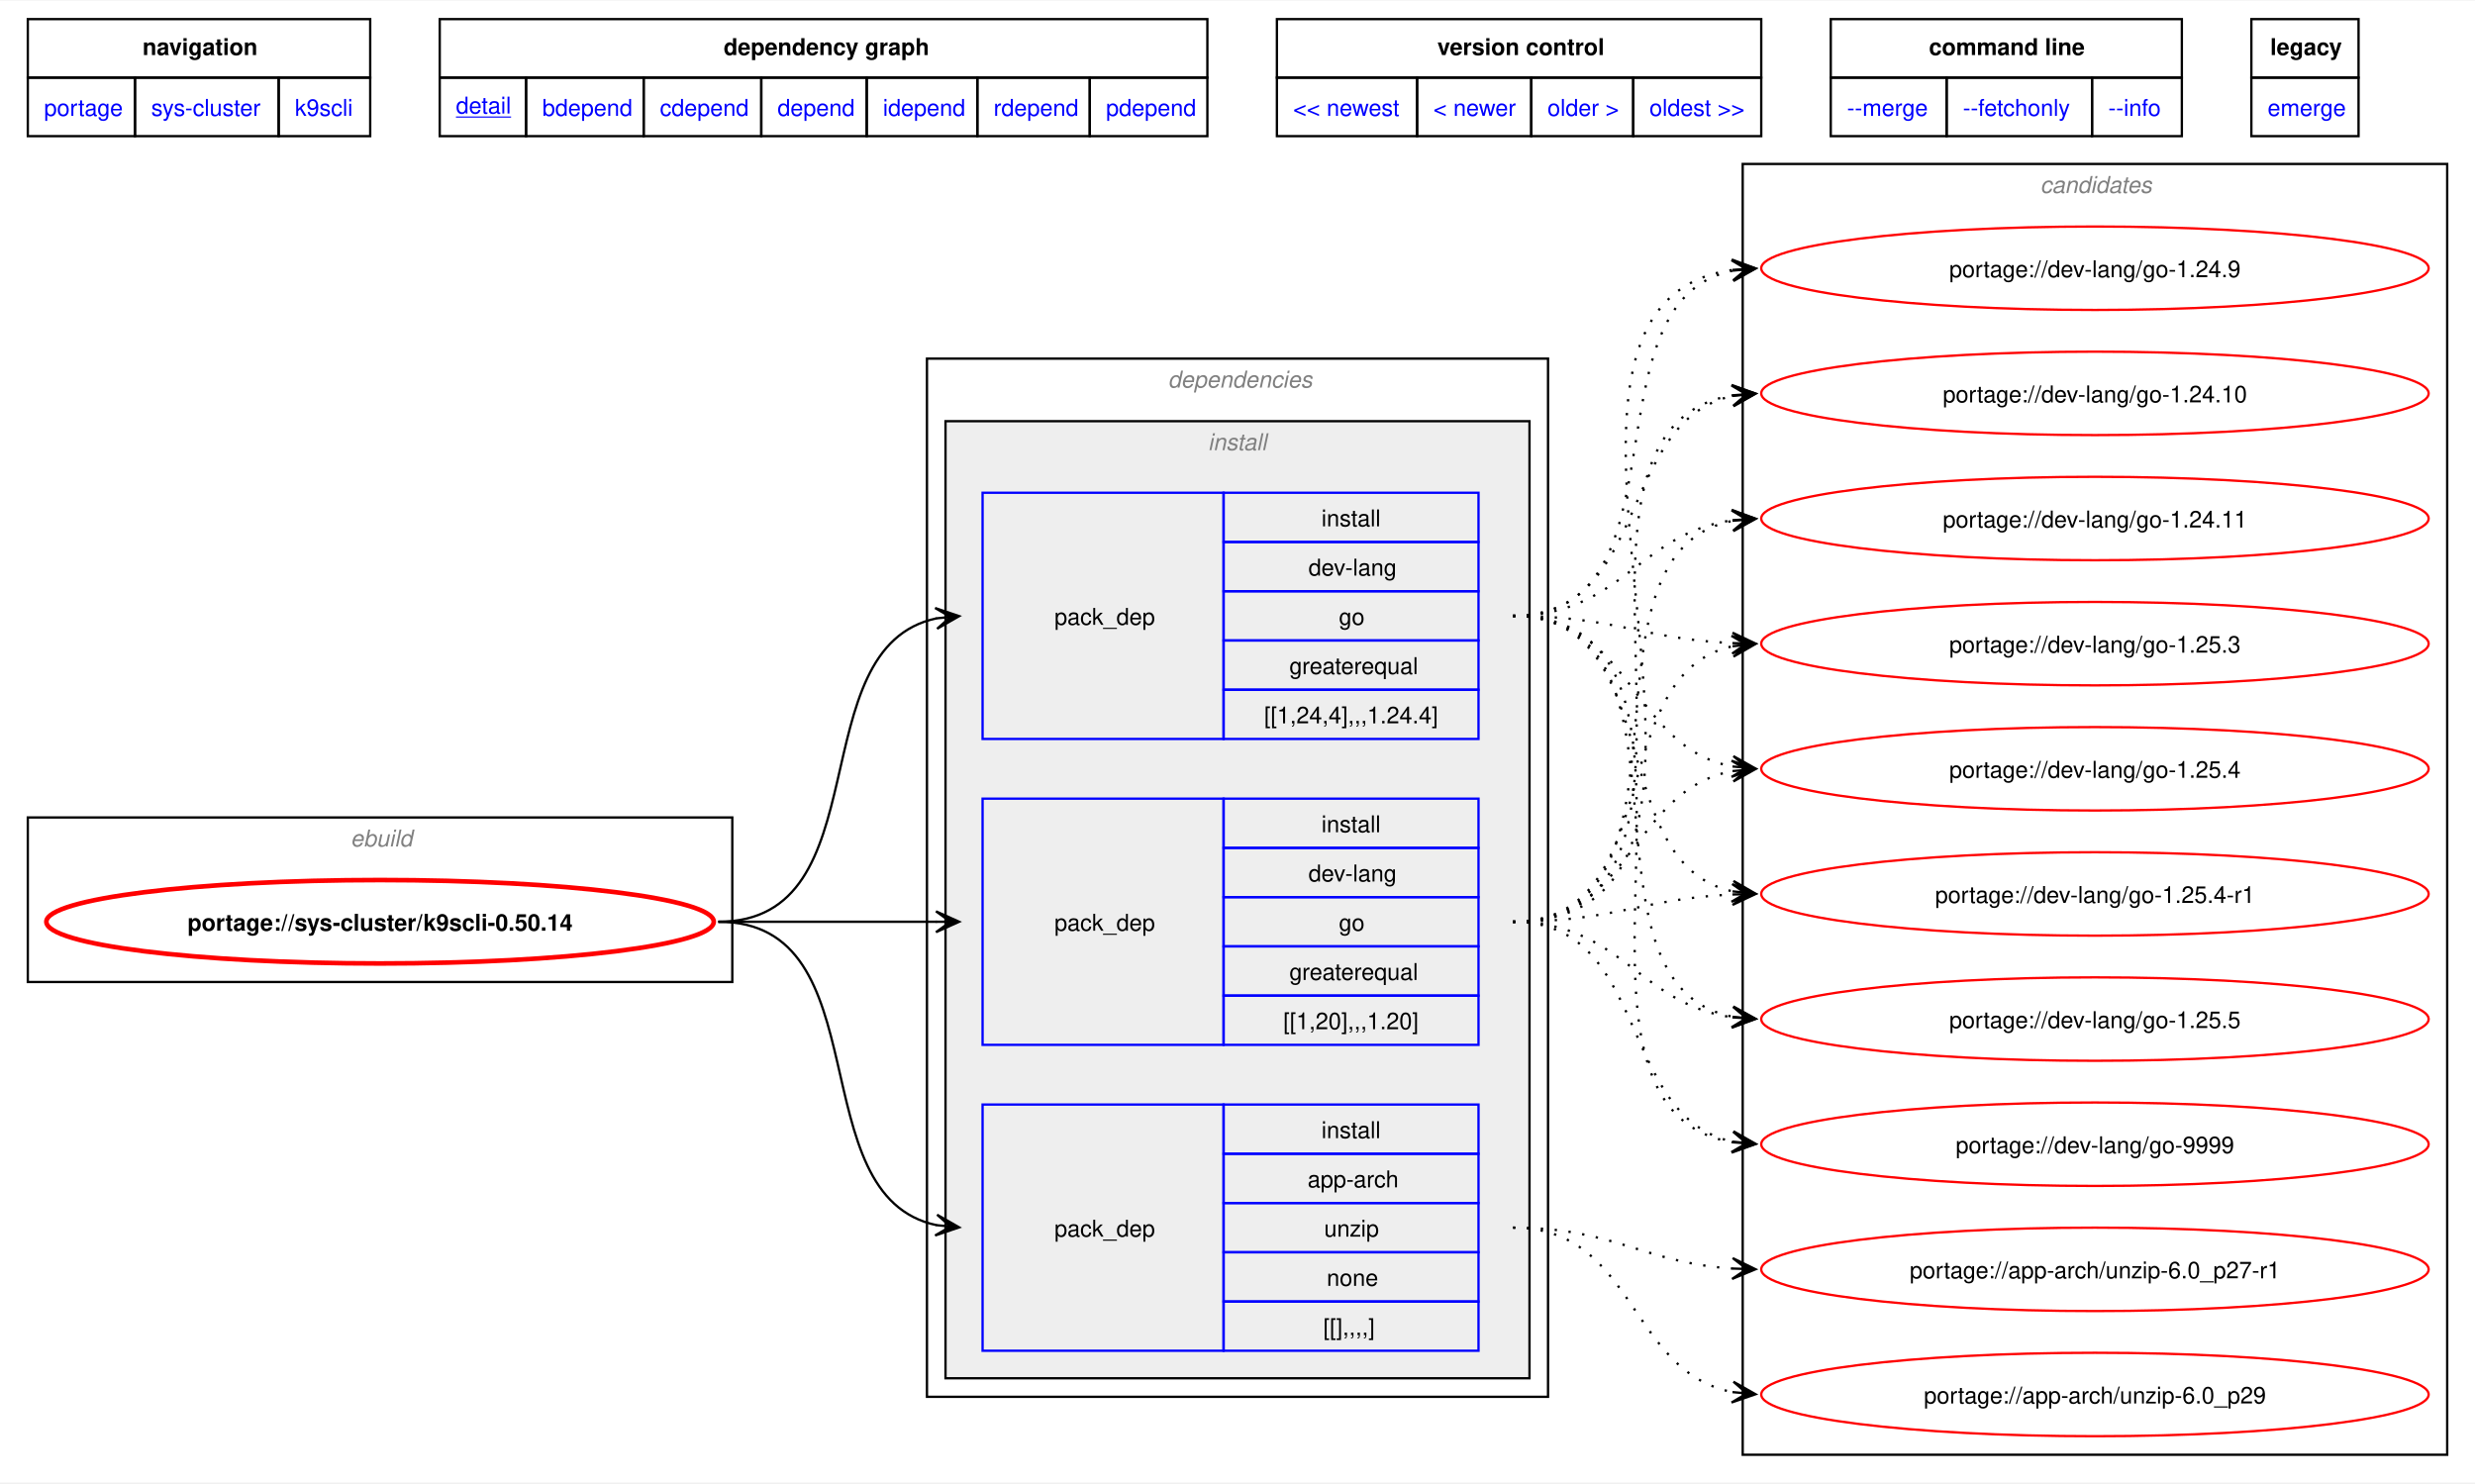
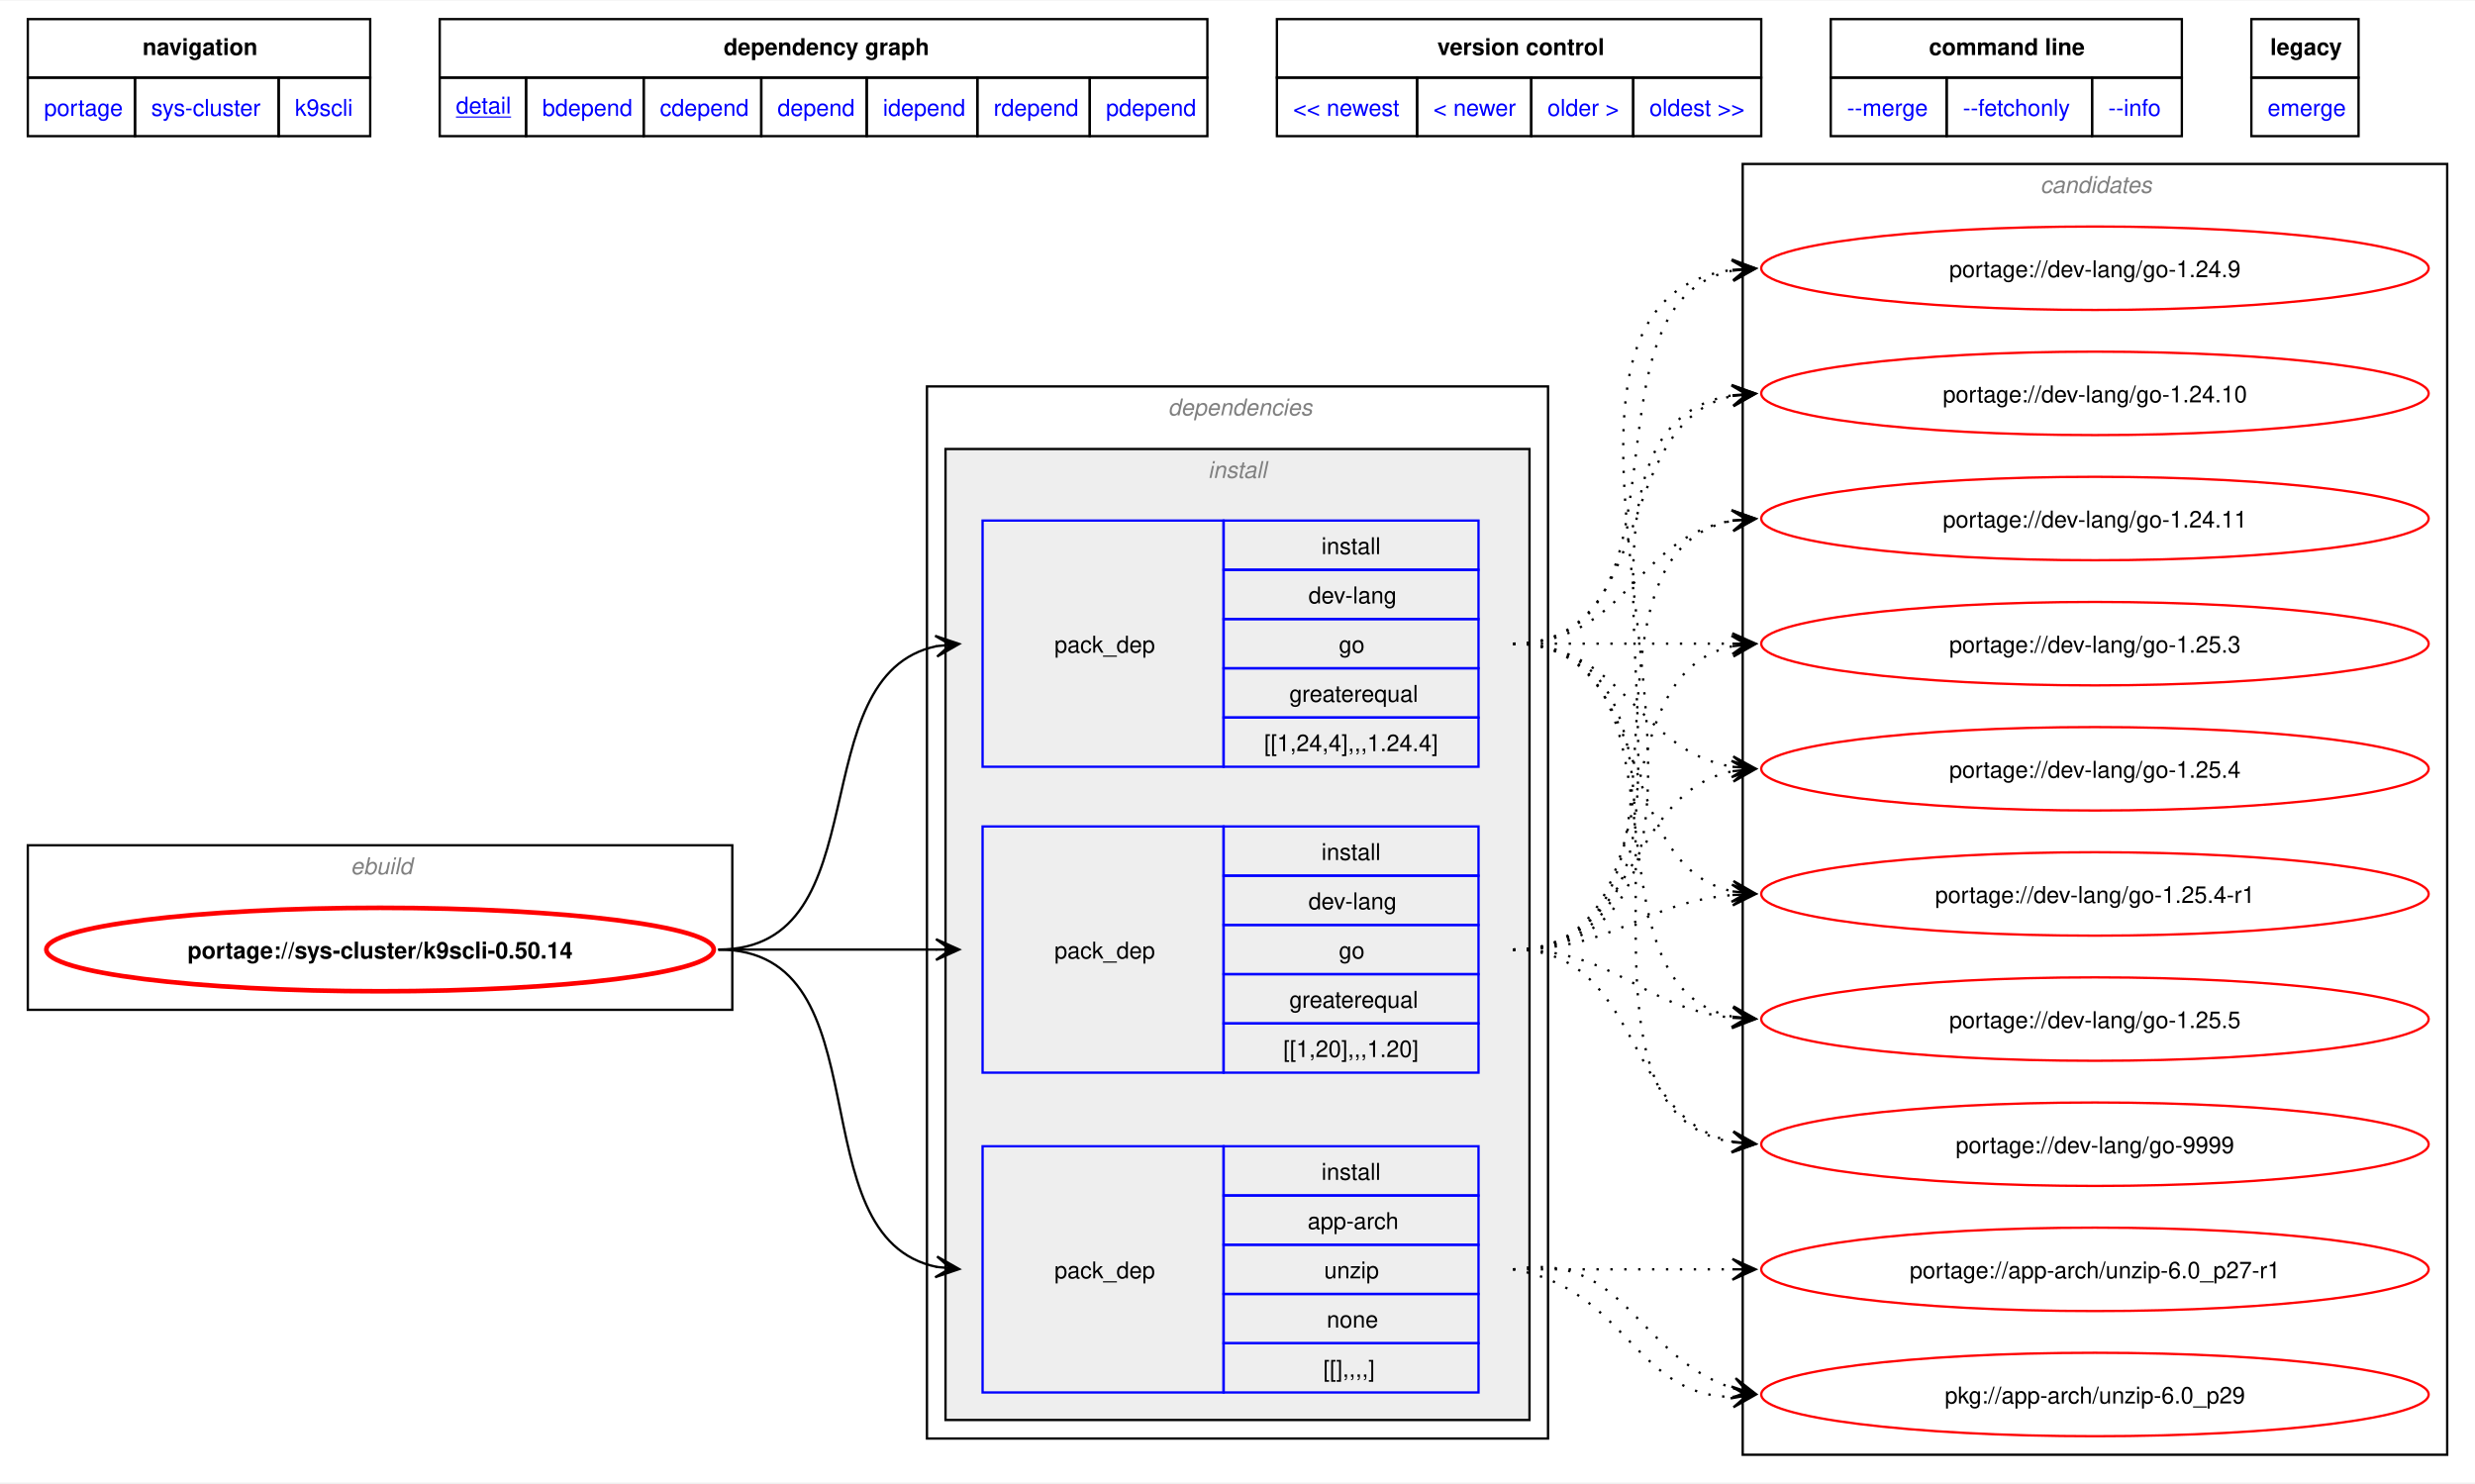
<svg xmlns="http://www.w3.org/2000/svg" xmlns:xlink="http://www.w3.org/1999/xlink" width="1068pt" height="640pt" viewBox="0.00 0.00 1068.00 639.50">
  <g id="graph0" class="graph" transform="scale(1 1) rotate(0) translate(4 635.5)">
    <polygon fill="white" stroke="none" points="-4,4 -4,-635.5 1064,-635.5 1064,4 -4,4" />
    <polygon fill="none" stroke="black" points="8,-602.25 8,-627.5 155.75,-627.5 155.75,-602.25 8,-602.25" />
    <text text-anchor="start" x="57.5" y="-612" font-family="Helvetica,sans-Serif" font-weight="bold" font-size="10.00">navigation</text>
    <polygon fill="none" stroke="black" points="185.75,-602.25 185.75,-627.5 517,-627.5 517,-602.25 185.75,-602.25" />
    <text text-anchor="start" x="308.25" y="-612" font-family="Helvetica,sans-Serif" font-weight="bold" font-size="10.00">dependency graph</text>
    <polygon fill="none" stroke="black" points="547,-602.25 547,-627.5 756,-627.5 756,-602.25 547,-602.25" />
    <text text-anchor="start" x="616.25" y="-612" font-family="Helvetica,sans-Serif" font-weight="bold" font-size="10.00">version control</text>
    <polygon fill="none" stroke="black" points="786,-602.25 786,-627.5 937.5,-627.5 937.5,-602.25 786,-602.25" />
    <text text-anchor="start" x="828.38" y="-612" font-family="Helvetica,sans-Serif" font-weight="bold" font-size="10.00">command line</text>
    <polygon fill="none" stroke="black" points="967.5,-602.25 967.5,-627.5 1013.75,-627.5 1013.75,-602.25 967.5,-602.25" />
    <text text-anchor="start" x="975.62" y="-612" font-family="Helvetica,sans-Serif" font-weight="bold" font-size="10.00">legacy</text>
    <g id="a_graph0_0">
      <a xlink:href="../index.html" xlink:title="repository">
        <polygon fill="none" stroke="black" points="8,-577 8,-602.25 54.25,-602.25 54.25,-577 8,-577" />
        <text text-anchor="start" x="15" y="-585.75" font-family="Helvetica,sans-Serif" font-size="10.00" fill="blue">portage</text>
      </a>
    </g>
    <g id="a_graph0_1">
      <a xlink:href="./index.html" xlink:title="repository">
        <polygon fill="none" stroke="black" points="54.25,-577 54.25,-602.25 116.25,-602.25 116.25,-577 54.25,-577" />
        <text text-anchor="start" x="61.25" y="-585.75" font-family="Helvetica,sans-Serif" font-size="10.00" fill="blue">sys-cluster</text>
      </a>
    </g>
    <g id="a_graph0_2">
      <a xlink:href="./k9scli.html" xlink:title="repository">
        <polygon fill="none" stroke="black" points="116.25,-577 116.25,-602.25 155.75,-602.25 155.75,-577 116.25,-577" />
        <text text-anchor="start" x="123.25" y="-585.75" font-family="Helvetica,sans-Serif" font-size="10.00" fill="blue">k9scli</text>
      </a>
    </g>
    <g id="a_graph0_3">
      <a xlink:href="../sys-cluster/k9scli-0.50.14.svg" xlink:title="portage://sys-cluster/k9scli-0.50.14">
        <polygon fill="none" stroke="black" points="185.75,-577 185.75,-602.25 223,-602.25 223,-577 185.75,-577" />
        <text text-anchor="start" x="192.75" y="-586.75" font-family="Helvetica,sans-Serif" text-decoration="underline" font-size="10.00" fill="blue">detail</text>
      </a>
    </g>
    <g id="a_graph0_4">
      <a xlink:href="../sys-cluster/k9scli-0.50.14-bdepend.svg" xlink:title="portage://sys-cluster/k9scli-0.50.14">
        <polygon fill="none" stroke="black" points="223,-577 223,-602.25 273.75,-602.25 273.75,-577 223,-577" />
        <text text-anchor="start" x="230" y="-585.75" font-family="Helvetica,sans-Serif" font-size="10.00" fill="blue">bdepend</text>
      </a>
    </g>
    <g id="a_graph0_5">
      <a xlink:href="../sys-cluster/k9scli-0.50.14-cdepend.svg" xlink:title="portage://sys-cluster/k9scli-0.50.14">
        <polygon fill="none" stroke="black" points="273.75,-577 273.75,-602.25 324.5,-602.25 324.5,-577 273.75,-577" />
        <text text-anchor="start" x="280.75" y="-585.75" font-family="Helvetica,sans-Serif" font-size="10.00" fill="blue">cdepend</text>
      </a>
    </g>
    <g id="a_graph0_6">
      <a xlink:href="../sys-cluster/k9scli-0.50.14-depend.svg" xlink:title="portage://sys-cluster/k9scli-0.50.14">
        <polygon fill="none" stroke="black" points="324.5,-577 324.5,-602.25 370,-602.25 370,-577 324.5,-577" />
        <text text-anchor="start" x="331.5" y="-585.75" font-family="Helvetica,sans-Serif" font-size="10.00" fill="blue">depend</text>
      </a>
    </g>
    <g id="a_graph0_7">
      <a xlink:href="../sys-cluster/k9scli-0.50.14-idepend.svg" xlink:title="portage://sys-cluster/k9scli-0.50.14">
        <polygon fill="none" stroke="black" points="370,-577 370,-602.25 417.75,-602.25 417.75,-577 370,-577" />
        <text text-anchor="start" x="377" y="-585.75" font-family="Helvetica,sans-Serif" font-size="10.00" fill="blue">idepend</text>
      </a>
    </g>
    <g id="a_graph0_8">
      <a xlink:href="../sys-cluster/k9scli-0.50.14-rdepend.svg" xlink:title="portage://sys-cluster/k9scli-0.50.14">
        <polygon fill="none" stroke="black" points="417.75,-577 417.75,-602.25 466.25,-602.25 466.25,-577 417.75,-577" />
        <text text-anchor="start" x="424.75" y="-585.75" font-family="Helvetica,sans-Serif" font-size="10.00" fill="blue">rdepend</text>
      </a>
    </g>
    <g id="a_graph0_9">
      <a xlink:href="../sys-cluster/k9scli-0.50.14-pdepend.svg" xlink:title="portage://sys-cluster/k9scli-0.50.14">
        <polygon fill="none" stroke="black" points="466.25,-577 466.25,-602.25 517,-602.25 517,-577 466.25,-577" />
        <text text-anchor="start" x="473.25" y="-585.75" font-family="Helvetica,sans-Serif" font-size="10.00" fill="blue">pdepend</text>
      </a>
    </g>
    <g id="a_graph0_10">
      <a xlink:href="../sys-cluster/k9scli-0.50.16.svg" xlink:title="portage://sys-cluster/k9scli-0.50.16">
        <polygon fill="none" stroke="black" points="547,-577 547,-602.25 607.5,-602.25 607.5,-577 547,-577" />
        <text text-anchor="start" x="554" y="-585.75" font-family="Helvetica,sans-Serif" font-size="10.00" fill="blue">&lt;&lt; newest</text>
      </a>
    </g>
    <g id="a_graph0_11">
      <a xlink:href="../sys-cluster/k9scli-0.50.16.svg" xlink:title="portage://sys-cluster/k9scli-0.50.16">
        <polygon fill="none" stroke="black" points="607.5,-577 607.5,-602.25 656.75,-602.25 656.75,-577 607.5,-577" />
        <text text-anchor="start" x="614.5" y="-585.75" font-family="Helvetica,sans-Serif" font-size="10.00" fill="blue">&lt; newer</text>
      </a>
    </g>
    <g id="a_graph0_12">
      <a xlink:href="../sys-cluster/k9scli-0.50.12.svg" xlink:title="portage://sys-cluster/k9scli-0.50.12">
        <polygon fill="none" stroke="black" points="656.75,-577 656.75,-602.25 700.75,-602.25 700.75,-577 656.75,-577" />
        <text text-anchor="start" x="663.75" y="-585.75" font-family="Helvetica,sans-Serif" font-size="10.00" fill="blue">older &gt;</text>
      </a>
    </g>
    <g id="a_graph0_13">
      <a xlink:href="../sys-cluster/k9scli-0.40.10.svg" xlink:title="portage://sys-cluster/k9scli-0.40.10">
        <polygon fill="none" stroke="black" points="700.75,-577 700.75,-602.25 756,-602.25 756,-577 700.75,-577" />
        <text text-anchor="start" x="707.75" y="-585.75" font-family="Helvetica,sans-Serif" font-size="10.00" fill="blue">oldest &gt;&gt;</text>
      </a>
    </g>
    <g id="a_graph0_14">
      <a xlink:href="../sys-cluster/k9scli-0.50.14-merge.svg" xlink:title="portage://sys-cluster/k9scli-0.50.14">
        <polygon fill="none" stroke="black" points="786,-577 786,-602.25 836,-602.25 836,-577 786,-577" />
        <text text-anchor="start" x="793" y="-585.75" font-family="Helvetica,sans-Serif" font-size="10.00" fill="blue">--merge </text>
      </a>
    </g>
    <g id="a_graph0_15">
      <a xlink:href="../sys-cluster/k9scli-0.50.14-fetchonly.svg" xlink:title="portage://sys-cluster/k9scli-0.50.14">
        <polygon fill="none" stroke="black" points="836,-577 836,-602.25 898.75,-602.25 898.75,-577 836,-577" />
        <text text-anchor="start" x="843" y="-585.75" font-family="Helvetica,sans-Serif" font-size="10.00" fill="blue">--fetchonly </text>
      </a>
    </g>
    <g id="a_graph0_16">
      <a xlink:href="../sys-cluster/k9scli-0.50.14-info.svg" xlink:title="portage://sys-cluster/k9scli-0.50.14">
        <polygon fill="none" stroke="black" points="898.75,-577 898.75,-602.25 937.5,-602.25 937.5,-577 898.75,-577" />
        <text text-anchor="start" x="905.75" y="-585.75" font-family="Helvetica,sans-Serif" font-size="10.00" fill="blue">--info </text>
      </a>
    </g>
    <g id="a_graph0_17">
      <a xlink:href="../sys-cluster/k9scli-0.50.14-emerge.svg" xlink:title="portage://sys-cluster/k9scli-0.50.14">
        <polygon fill="none" stroke="black" points="967.5,-577 967.5,-602.25 1013.75,-602.25 1013.75,-577 967.5,-577" />
        <text text-anchor="start" x="974.5" y="-585.75" font-family="Helvetica,sans-Serif" font-size="10.00" fill="blue">emerge</text>
      </a>
    </g>
    <g id="clust1" class="cluster">
-       <polygon fill="none" stroke="black" points="8,-212 8,-283 312,-283 312,-212 8,-212" />
-       <text text-anchor="start" x="147.25" y="-270.5" font-family="Helvetica,sans-Serif" font-style="italic" font-size="10.00" fill="gray">ebuild</text>
+       <polygon fill="none" stroke="black" points="8,-200 8,-271 312,-271 312,-200 8,-200" />
+       <text text-anchor="start" x="147.25" y="-258.5" font-family="Helvetica,sans-Serif" font-style="italic" font-size="10.00" fill="gray">ebuild</text>
    </g>
    <g id="clust2" class="cluster">
-       <polygon fill="none" stroke="black" points="396,-33 396,-481 664,-481 664,-33 396,-33" />
-       <text text-anchor="start" x="500" y="-468.5" font-family="Helvetica,sans-Serif" font-style="italic" font-size="10.00" fill="gray">dependencies</text>
+       <polygon fill="none" stroke="black" points="396,-15 396,-469 664,-469 664,-15 396,-15" />
+       <text text-anchor="start" x="500" y="-456.5" font-family="Helvetica,sans-Serif" font-style="italic" font-size="10.00" fill="gray">dependencies</text>
    </g>
    <g id="clust3" class="cluster">
-       <polygon fill="#eeeeee" stroke="black" points="404,-41 404,-454 656,-454 656,-41 404,-41" />
-       <text text-anchor="start" x="517.25" y="-441.5" font-family="Helvetica,sans-Serif" font-style="italic" font-size="10.00" fill="gray">install</text>
+       <polygon fill="#eeeeee" stroke="black" points="404,-23 404,-442 656,-442 656,-23 404,-23" />
+       <text text-anchor="start" x="517.25" y="-429.5" font-family="Helvetica,sans-Serif" font-style="italic" font-size="10.00" fill="gray">install</text>
    </g>
    <g id="clust9" class="cluster">
      <polygon fill="none" stroke="black" points="748,-8 748,-565 1052,-565 1052,-8 748,-8" />
      <text text-anchor="start" x="876.38" y="-552.5" font-family="Helvetica,sans-Serif" font-style="italic" font-size="10.00" fill="gray">candidates</text>
    </g>
    <g id="node1" class="node">
      <g id="a_node1">
        <a xlink:href="../sys-cluster/k9scli-0.50.14.svg" xlink:title="portage://sys-cluster/k9scli-0.50.14">
-           <ellipse fill="none" stroke="red" stroke-width="2" cx="160" cy="-238" rx="144" ry="18" />
-           <text text-anchor="middle" x="160" y="-234.12" font-family="Helvetica,sans-Serif" font-weight="bold" font-size="10.00">portage://sys-cluster/k9scli-0.50.14</text>
+           <ellipse fill="none" stroke="red" stroke-width="2" cx="160" cy="-226" rx="144" ry="18" />
+           <text text-anchor="middle" x="160" y="-222.12" font-family="Helvetica,sans-Serif" font-weight="bold" font-size="10.00">portage://sys-cluster/k9scli-0.50.14</text>
        </a>
      </g>
    </g>
    <g id="node2" class="node">
-       <polygon fill="none" stroke="blue" points="420,-52.88 420,-159.12 524,-159.12 524,-52.88 420,-52.88" />
-       <text text-anchor="start" x="451" y="-102.12" font-family="Helvetica,sans-Serif" font-size="10.00">pack_dep</text>
-       <polygon fill="none" stroke="blue" points="524,-137.88 524,-159.12 634,-159.12 634,-137.88 524,-137.88" />
-       <text text-anchor="start" x="566.25" y="-144.62" font-family="Helvetica,sans-Serif" font-size="10.00">install</text>
-       <polygon fill="none" stroke="blue" points="524,-116.62 524,-137.88 634,-137.88 634,-116.62 524,-116.62" />
-       <text text-anchor="start" x="560.25" y="-123.38" font-family="Helvetica,sans-Serif" font-size="10.00">app-arch</text>
-       <polygon fill="none" stroke="blue" points="524,-95.38 524,-116.62 634,-116.62 634,-95.38 524,-95.38" />
-       <text text-anchor="start" x="567.38" y="-102.12" font-family="Helvetica,sans-Serif" font-size="10.00">unzip</text>
-       <polygon fill="none" stroke="blue" points="524,-74.12 524,-95.38 634,-95.38 634,-74.12 524,-74.12" />
-       <text text-anchor="start" x="568.5" y="-80.88" font-family="Helvetica,sans-Serif" font-size="10.00">none</text>
-       <polygon fill="none" stroke="blue" points="524,-52.88 524,-74.12 634,-74.12 634,-52.88 524,-52.88" />
-       <text text-anchor="start" x="567" y="-59.62" font-family="Helvetica,sans-Serif" font-size="10.00">[[],,,,]</text>
+       <polygon fill="none" stroke="blue" points="420,-34.88 420,-141.12 524,-141.12 524,-34.88 420,-34.88" />
+       <text text-anchor="start" x="451" y="-84.12" font-family="Helvetica,sans-Serif" font-size="10.00">pack_dep</text>
+       <polygon fill="none" stroke="blue" points="524,-119.88 524,-141.12 634,-141.12 634,-119.88 524,-119.88" />
+       <text text-anchor="start" x="566.25" y="-126.62" font-family="Helvetica,sans-Serif" font-size="10.00">install</text>
+       <polygon fill="none" stroke="blue" points="524,-98.62 524,-119.88 634,-119.88 634,-98.62 524,-98.62" />
+       <text text-anchor="start" x="560.25" y="-105.38" font-family="Helvetica,sans-Serif" font-size="10.00">app-arch</text>
+       <polygon fill="none" stroke="blue" points="524,-77.38 524,-98.62 634,-98.62 634,-77.38 524,-77.38" />
+       <text text-anchor="start" x="567.38" y="-84.12" font-family="Helvetica,sans-Serif" font-size="10.00">unzip</text>
+       <polygon fill="none" stroke="blue" points="524,-56.12 524,-77.38 634,-77.38 634,-56.12 524,-56.12" />
+       <text text-anchor="start" x="568.5" y="-62.88" font-family="Helvetica,sans-Serif" font-size="10.00">none</text>
+       <polygon fill="none" stroke="blue" points="524,-34.88 524,-56.12 634,-56.12 634,-34.88 524,-34.88" />
+       <text text-anchor="start" x="567" y="-41.62" font-family="Helvetica,sans-Serif" font-size="10.00">[[],,,,]</text>
    </g>
    <g id="edge1" class="edge">
-       <path fill="none" stroke="black" d="M305.98,-238C377.02,-238 340.51,-119.55 400.21,-107.06" />
-       <polygon fill="black" stroke="black" points="409.9,-106.12 400.38,-111.57 406.14,-106.49 399.95,-107.09 399.95,-107.09 399.95,-107.09 406.14,-106.49 399.51,-102.61 409.9,-106.12" />
+       <path fill="none" stroke="black" d="M305.98,-226C379.17,-226 338.67,-101.66 400.31,-89.03" />
+       <polygon fill="black" stroke="black" points="409.9,-88.12 400.37,-93.55 406.13,-88.48 399.94,-89.07 399.94,-89.07 399.94,-89.07 406.13,-88.48 399.52,-84.59 409.9,-88.12" />
    </g>
    <g id="node3" class="node">
-       <polygon fill="none" stroke="blue" points="420,-184.88 420,-291.12 524,-291.12 524,-184.88 420,-184.88" />
-       <text text-anchor="start" x="451" y="-234.12" font-family="Helvetica,sans-Serif" font-size="10.00">pack_dep</text>
-       <polygon fill="none" stroke="blue" points="524,-269.88 524,-291.12 634,-291.12 634,-269.88 524,-269.88" />
-       <text text-anchor="start" x="566.25" y="-276.62" font-family="Helvetica,sans-Serif" font-size="10.00">install</text>
-       <polygon fill="none" stroke="blue" points="524,-248.62 524,-269.88 634,-269.88 634,-248.62 524,-248.62" />
-       <text text-anchor="start" x="560.62" y="-255.38" font-family="Helvetica,sans-Serif" font-size="10.00">dev-lang</text>
-       <polygon fill="none" stroke="blue" points="524,-227.38 524,-248.62 634,-248.62 634,-227.38 524,-227.38" />
-       <text text-anchor="start" x="573.75" y="-234.12" font-family="Helvetica,sans-Serif" font-size="10.00">go</text>
-       <polygon fill="none" stroke="blue" points="524,-206.12 524,-227.38 634,-227.38 634,-206.12 524,-206.12" />
-       <text text-anchor="start" x="552.38" y="-212.88" font-family="Helvetica,sans-Serif" font-size="10.00">greaterequal</text>
-       <polygon fill="none" stroke="blue" points="524,-184.88 524,-206.12 634,-206.12 634,-184.88 524,-184.88" />
-       <text text-anchor="start" x="549.75" y="-191.62" font-family="Helvetica,sans-Serif" font-size="10.00">[[1,20],,,1.20]</text>
+       <polygon fill="none" stroke="blue" points="420,-172.88 420,-279.12 524,-279.12 524,-172.88 420,-172.88" />
+       <text text-anchor="start" x="451" y="-222.12" font-family="Helvetica,sans-Serif" font-size="10.00">pack_dep</text>
+       <polygon fill="none" stroke="blue" points="524,-257.88 524,-279.12 634,-279.12 634,-257.88 524,-257.88" />
+       <text text-anchor="start" x="566.25" y="-264.62" font-family="Helvetica,sans-Serif" font-size="10.00">install</text>
+       <polygon fill="none" stroke="blue" points="524,-236.62 524,-257.88 634,-257.88 634,-236.62 524,-236.62" />
+       <text text-anchor="start" x="560.62" y="-243.38" font-family="Helvetica,sans-Serif" font-size="10.00">dev-lang</text>
+       <polygon fill="none" stroke="blue" points="524,-215.38 524,-236.62 634,-236.62 634,-215.38 524,-215.38" />
+       <text text-anchor="start" x="573.75" y="-222.12" font-family="Helvetica,sans-Serif" font-size="10.00">go</text>
+       <polygon fill="none" stroke="blue" points="524,-194.12 524,-215.38 634,-215.38 634,-194.12 524,-194.12" />
+       <text text-anchor="start" x="552.38" y="-200.88" font-family="Helvetica,sans-Serif" font-size="10.00">greaterequal</text>
+       <polygon fill="none" stroke="blue" points="524,-172.88 524,-194.12 634,-194.12 634,-172.88 524,-172.88" />
+       <text text-anchor="start" x="549.75" y="-179.62" font-family="Helvetica,sans-Serif" font-size="10.00">[[1,20],,,1.20]</text>
    </g>
    <g id="edge2" class="edge">
-       <path fill="none" stroke="black" d="M305.98,-238C348.87,-238 362.23,-238 400.28,-238" />
-       <polygon fill="black" stroke="black" points="409.89,-238 399.89,-242.5 406.11,-238 399.89,-238 399.89,-238 399.89,-238 406.11,-238 399.89,-233.5 409.89,-238" />
+       <path fill="none" stroke="black" d="M305.98,-226C348.87,-226 362.23,-226 400.28,-226" />
+       <polygon fill="black" stroke="black" points="409.89,-226 399.89,-230.5 406.11,-226 399.89,-226 399.89,-226 399.89,-226 406.11,-226 399.89,-221.5 409.89,-226" />
    </g>
    <g id="node4" class="node">
-       <polygon fill="none" stroke="blue" points="420,-316.88 420,-423.12 524,-423.12 524,-316.88 420,-316.88" />
-       <text text-anchor="start" x="451" y="-366.12" font-family="Helvetica,sans-Serif" font-size="10.00">pack_dep</text>
-       <polygon fill="none" stroke="blue" points="524,-401.88 524,-423.12 634,-423.12 634,-401.88 524,-401.88" />
-       <text text-anchor="start" x="566.25" y="-408.62" font-family="Helvetica,sans-Serif" font-size="10.00">install</text>
-       <polygon fill="none" stroke="blue" points="524,-380.62 524,-401.88 634,-401.88 634,-380.62 524,-380.62" />
-       <text text-anchor="start" x="560.62" y="-387.38" font-family="Helvetica,sans-Serif" font-size="10.00">dev-lang</text>
-       <polygon fill="none" stroke="blue" points="524,-359.38 524,-380.62 634,-380.62 634,-359.38 524,-359.38" />
-       <text text-anchor="start" x="573.75" y="-366.12" font-family="Helvetica,sans-Serif" font-size="10.00">go</text>
-       <polygon fill="none" stroke="blue" points="524,-338.12 524,-359.38 634,-359.38 634,-338.12 524,-338.12" />
-       <text text-anchor="start" x="552.38" y="-344.88" font-family="Helvetica,sans-Serif" font-size="10.00">greaterequal</text>
-       <polygon fill="none" stroke="blue" points="524,-316.88 524,-338.12 634,-338.12 634,-316.88 524,-316.88" />
-       <text text-anchor="start" x="541.5" y="-323.62" font-family="Helvetica,sans-Serif" font-size="10.00">[[1,24,4],,,1.24.4]</text>
+       <polygon fill="none" stroke="blue" points="420,-304.88 420,-411.12 524,-411.12 524,-304.88 420,-304.88" />
+       <text text-anchor="start" x="451" y="-354.12" font-family="Helvetica,sans-Serif" font-size="10.00">pack_dep</text>
+       <polygon fill="none" stroke="blue" points="524,-389.88 524,-411.12 634,-411.12 634,-389.88 524,-389.88" />
+       <text text-anchor="start" x="566.25" y="-396.62" font-family="Helvetica,sans-Serif" font-size="10.00">install</text>
+       <polygon fill="none" stroke="blue" points="524,-368.62 524,-389.88 634,-389.88 634,-368.62 524,-368.62" />
+       <text text-anchor="start" x="560.62" y="-375.38" font-family="Helvetica,sans-Serif" font-size="10.00">dev-lang</text>
+       <polygon fill="none" stroke="blue" points="524,-347.38 524,-368.62 634,-368.62 634,-347.38 524,-347.38" />
+       <text text-anchor="start" x="573.75" y="-354.12" font-family="Helvetica,sans-Serif" font-size="10.00">go</text>
+       <polygon fill="none" stroke="blue" points="524,-326.12 524,-347.38 634,-347.38 634,-326.12 524,-326.12" />
+       <text text-anchor="start" x="552.38" y="-332.88" font-family="Helvetica,sans-Serif" font-size="10.00">greaterequal</text>
+       <polygon fill="none" stroke="blue" points="524,-304.88 524,-326.12 634,-326.12 634,-304.88 524,-304.88" />
+       <text text-anchor="start" x="541.5" y="-311.62" font-family="Helvetica,sans-Serif" font-size="10.00">[[1,24,4],,,1.24.4]</text>
    </g>
    <g id="edge3" class="edge">
-       <path fill="none" stroke="black" d="M305.98,-238C377.02,-238 340.51,-356.45 400.21,-368.94" />
-       <polygon fill="black" stroke="black" points="409.9,-369.88 399.51,-373.39 406.14,-369.51 399.95,-368.91 399.95,-368.91 399.95,-368.91 406.14,-369.51 400.38,-364.43 409.9,-369.88" />
+       <path fill="none" stroke="black" d="M305.98,-226C377.02,-226 340.51,-344.45 400.21,-356.94" />
+       <polygon fill="black" stroke="black" points="409.9,-357.88 399.51,-361.39 406.14,-357.51 399.95,-356.91 399.95,-356.91 399.95,-356.91 406.14,-357.51 400.38,-352.43 409.9,-357.88" />
    </g>
    <g id="node5" class="node">
      <g id="a_node5">
-         <a xlink:href="../app-arch/unzip-6.0_p29.svg" xlink:title="portage://app-arch/unzip-6.0_p29">
+         <a xlink:href="../app-arch/unzip-6.0_p29.svg" xlink:title="pkg://app-arch/unzip-6.0_p29">
          <ellipse fill="none" stroke="red" cx="900" cy="-34" rx="144" ry="18" />
-           <text text-anchor="middle" x="900" y="-30.12" font-family="Helvetica,sans-Serif" font-size="10.00">portage://app-arch/unzip-6.0_p29</text>
+           <text text-anchor="middle" x="900" y="-30.12" font-family="Helvetica,sans-Serif" font-size="10.00">pkg://app-arch/unzip-6.0_p29</text>
        </a>
      </g>
    </g>
    <g id="edge4" class="edge">
-       <path fill="none" stroke="black" stroke-dasharray="1,5" d="M648.89,-106C701.79,-106 698.65,-43.77 743.68,-35.02" />
-       <polygon fill="black" stroke="black" points="753.55,-34.11 744.01,-39.51 749.79,-34.46 743.59,-35.03 743.59,-35.03 743.59,-35.03 749.79,-34.46 743.18,-30.54 753.55,-34.11" />
+       <path fill="none" stroke="black" stroke-dasharray="1,5" d="M648.89,-88C697.79,-79.67 701.62,-32.77 743.83,-32.99" />
+       <polygon fill="black" stroke="black" points="753.55,-33.89 743.18,-37.45 749.79,-33.54 743.59,-32.97 743.59,-32.97 743.59,-32.97 749.79,-33.54 744.01,-28.49 753.55,-33.89" />
+     </g>
+     <g id="edge6" class="edge">
+       <path fill="none" stroke="black" stroke-dasharray="1,5" d="M648.89,-88C697.89,-96.35 701.63,-50.48 744.1,-36.62" />
+       <polygon fill="black" stroke="black" points="753.58,-34.29 744.94,-41.04 749.91,-35.19 743.87,-36.67 743.87,-36.67 743.87,-36.67 749.91,-35.19 742.8,-32.3 753.58,-34.29" />
    </g>
    <g id="node6" class="node">
      <g id="a_node6">
        <a xlink:href="../app-arch/unzip-6.0_p27-r1.svg" xlink:title="portage://app-arch/unzip-6.0_p27-r1">
          <ellipse fill="none" stroke="red" cx="900" cy="-88" rx="144" ry="18" />
          <text text-anchor="middle" x="900" y="-84.12" font-family="Helvetica,sans-Serif" font-size="10.00">portage://app-arch/unzip-6.0_p27-r1</text>
        </a>
      </g>
    </g>
    <g id="edge5" class="edge">
-       <path fill="none" stroke="black" stroke-dasharray="1,5" d="M648.89,-106C692.7,-106 705.07,-90.83 743.73,-88.34" />
-       <polygon fill="black" stroke="black" points="753.55,-88.04 743.69,-92.85 749.77,-88.16 743.55,-88.35 743.55,-88.35 743.55,-88.35 749.77,-88.16 743.41,-83.85 753.55,-88.04" />
+       <path fill="none" stroke="black" stroke-dasharray="1,5" d="M648.89,-88C692.08,-88 705.54,-88 743.86,-88" />
+       <polygon fill="black" stroke="black" points="753.55,-88 743.55,-92.5 749.77,-88 743.55,-88 743.55,-88 743.55,-88 749.77,-88 743.55,-83.5 753.55,-88" />
    </g>
    <g id="node7" class="node">
      <g id="a_node7">
        <a xlink:href="../dev-lang/go-9999.svg" xlink:title="portage://dev-lang/go-9999">
          <ellipse fill="none" stroke="red" cx="900" cy="-142" rx="144" ry="18" />
          <text text-anchor="middle" x="900" y="-138.12" font-family="Helvetica,sans-Serif" font-size="10.00">portage://dev-lang/go-9999</text>
        </a>
      </g>
    </g>
-     <g id="edge6" class="edge">
-       <path fill="none" stroke="black" stroke-dasharray="1,5" d="M648.89,-238C708.44,-238 693.56,-153.62 743.81,-143.08" />
-       <polygon fill="black" stroke="black" points="753.55,-142.12 744.04,-147.58 749.79,-142.49 743.6,-143.1 743.6,-143.1 743.6,-143.1 749.79,-142.49 743.16,-138.62 753.55,-142.12" />
+     <g id="edge7" class="edge">
+       <path fill="none" stroke="black" stroke-dasharray="1,5" d="M648.89,-226C704.97,-226 696.26,-152.79 743.74,-143.06" />
+       <polygon fill="black" stroke="black" points="753.55,-142.12 744.03,-147.55 749.79,-142.48 743.6,-143.08 743.6,-143.08 743.6,-143.08 749.79,-142.48 743.17,-138.6 753.55,-142.12" />
    </g>
    <g id="node8" class="node">
      <g id="a_node8">
        <a xlink:href="../dev-lang/go-1.25.5.svg" xlink:title="portage://dev-lang/go-1.25.5">
          <ellipse fill="none" stroke="red" cx="900" cy="-196" rx="144" ry="18" />
          <text text-anchor="middle" x="900" y="-192.12" font-family="Helvetica,sans-Serif" font-size="10.00">portage://dev-lang/go-1.25.5</text>
        </a>
      </g>
    </g>
-     <g id="edge7" class="edge">
-       <path fill="none" stroke="black" stroke-dasharray="1,5" d="M648.89,-238C695.56,-238 703.14,-202.31 743.7,-196.73" />
-       <polygon fill="black" stroke="black" points="753.55,-196.08 743.87,-201.23 749.78,-196.33 743.57,-196.74 743.57,-196.74 743.57,-196.74 749.78,-196.33 743.28,-192.25 753.55,-196.08" />
+     <g id="edge8" class="edge">
+       <path fill="none" stroke="black" stroke-dasharray="1,5" d="M648.89,-226C693.98,-226 704.35,-200.5 744.01,-196.52" />
+       <polygon fill="black" stroke="black" points="753.55,-196.06 743.78,-201.04 749.77,-196.24 743.56,-196.54 743.56,-196.54 743.56,-196.54 749.77,-196.24 743.34,-192.05 753.55,-196.06" />
    </g>
    <g id="node9" class="node">
      <g id="a_node9">
        <a xlink:href="../dev-lang/go-1.25.4-r1.svg" xlink:title="portage://dev-lang/go-1.25.4-r1">
          <ellipse fill="none" stroke="red" cx="900" cy="-250" rx="144" ry="18" />
          <text text-anchor="middle" x="900" y="-246.12" font-family="Helvetica,sans-Serif" font-size="10.00">portage://dev-lang/go-1.25.4-r1</text>
        </a>
      </g>
    </g>
-     <g id="edge8" class="edge">
-       <path fill="none" stroke="black" stroke-dasharray="1,5" d="M648.89,-238C692.36,-238 705.33,-248.11 743.8,-249.77" />
-       <polygon fill="black" stroke="black" points="753.55,-249.97 743.46,-254.26 749.77,-249.9 743.55,-249.77 743.55,-249.77 743.55,-249.77 749.77,-249.9 743.64,-245.27 753.55,-249.97" />
+     <g id="edge9" class="edge">
+       <path fill="none" stroke="black" stroke-dasharray="1,5" d="M648.89,-226C693.18,-226 704.72,-246.22 743.63,-249.54" />
+       <polygon fill="black" stroke="black" points="753.55,-249.95 743.37,-254.03 749.77,-249.79 743.56,-249.54 743.56,-249.54 743.56,-249.54 749.77,-249.79 743.74,-245.04 753.55,-249.95" />
    </g>
    <g id="node10" class="node">
      <g id="a_node10">
        <a xlink:href="../dev-lang/go-1.25.4.svg" xlink:title="portage://dev-lang/go-1.25.4">
          <ellipse fill="none" stroke="red" cx="900" cy="-304" rx="144" ry="18" />
          <text text-anchor="middle" x="900" y="-300.12" font-family="Helvetica,sans-Serif" font-size="10.00">portage://dev-lang/go-1.25.4</text>
        </a>
      </g>
    </g>
-     <g id="edge9" class="edge">
-       <path fill="none" stroke="black" stroke-dasharray="1,5" d="M648.89,-238C700.33,-238 699.73,-294.81 743.65,-303.02" />
-       <polygon fill="black" stroke="black" points="753.55,-303.89 743.19,-307.49 749.79,-303.56 743.59,-303.01 743.59,-303.01 743.59,-303.01 749.79,-303.56 743.99,-298.53 753.55,-303.89" />
+     <g id="edge10" class="edge">
+       <path fill="none" stroke="black" stroke-dasharray="1,5" d="M648.89,-226C703.34,-226 697.5,-293.7 743.71,-302.96" />
+       <polygon fill="black" stroke="black" points="753.55,-303.89 743.17,-307.43 749.79,-303.53 743.6,-302.95 743.6,-302.95 743.6,-302.95 749.79,-303.53 744.02,-298.47 753.55,-303.89" />
    </g>
    <g id="node11" class="node">
      <g id="a_node11">
        <a xlink:href="../dev-lang/go-1.25.3.svg" xlink:title="portage://dev-lang/go-1.25.3">
          <ellipse fill="none" stroke="red" cx="900" cy="-358" rx="144" ry="18" />
          <text text-anchor="middle" x="900" y="-354.12" font-family="Helvetica,sans-Serif" font-size="10.00">portage://dev-lang/go-1.25.3</text>
        </a>
      </g>
    </g>
-     <g id="edge10" class="edge">
-       <path fill="none" stroke="black" stroke-dasharray="1,5" d="M648.89,-238C715.98,-238 687.42,-344.79 743.68,-356.89" />
-       <polygon fill="black" stroke="black" points="753.55,-357.88 743.15,-361.36 749.79,-357.5 743.6,-356.88 743.6,-356.88 743.6,-356.88 749.79,-357.5 744.05,-352.4 753.55,-357.88" />
+     <g id="edge11" class="edge">
+       <path fill="none" stroke="black" stroke-dasharray="1,5" d="M648.89,-226C720.13,-226 683.92,-344.45 743.83,-356.94" />
+       <polygon fill="black" stroke="black" points="753.55,-357.88 743.16,-361.39 749.79,-357.52 743.6,-356.91 743.6,-356.91 743.6,-356.91 749.79,-357.52 744.04,-352.44 753.55,-357.88" />
    </g>
    <g id="node12" class="node">
      <g id="a_node12">
        <a xlink:href="../dev-lang/go-1.24.11.svg" xlink:title="portage://dev-lang/go-1.24.11">
          <ellipse fill="none" stroke="red" cx="900" cy="-412" rx="144" ry="18" />
          <text text-anchor="middle" x="900" y="-408.12" font-family="Helvetica,sans-Serif" font-size="10.00">portage://dev-lang/go-1.24.11</text>
        </a>
      </g>
    </g>
-     <g id="edge11" class="edge">
-       <path fill="none" stroke="black" stroke-dasharray="1,5" d="M648.89,-238C735.52,-238 670.39,-397.37 743.99,-411.06" />
-       <polygon fill="black" stroke="black" points="753.55,-411.89 743.2,-415.51 749.78,-411.57 743.59,-411.03 743.59,-411.03 743.59,-411.03 749.78,-411.57 743.98,-406.55 753.55,-411.89" />
+     <g id="edge12" class="edge">
+       <path fill="none" stroke="black" stroke-dasharray="1,5" d="M648.89,-226C740.11,-226 666.26,-397.06 743.94,-411.09" />
+       <polygon fill="black" stroke="black" points="753.55,-411.9 743.21,-415.54 749.78,-411.58 743.59,-411.06 743.59,-411.06 743.59,-411.06 749.78,-411.58 743.97,-406.57 753.55,-411.9" />
    </g>
    <g id="node13" class="node">
      <g id="a_node13">
        <a xlink:href="../dev-lang/go-1.24.10.svg" xlink:title="portage://dev-lang/go-1.24.10">
          <ellipse fill="none" stroke="red" cx="900" cy="-466" rx="144" ry="18" />
          <text text-anchor="middle" x="900" y="-462.12" font-family="Helvetica,sans-Serif" font-size="10.00">portage://dev-lang/go-1.24.10</text>
        </a>
      </g>
    </g>
-     <g id="edge12" class="edge">
-       <path fill="none" stroke="black" stroke-dasharray="1,5" d="M648.89,-238C756.69,-238 651.02,-450.25 743.81,-465.17" />
-       <polygon fill="black" stroke="black" points="753.55,-465.91 743.24,-469.64 749.78,-465.62 743.58,-465.16 743.58,-465.16 743.58,-465.16 749.78,-465.62 743.92,-460.67 753.55,-465.91" />
+     <g id="edge13" class="edge">
+       <path fill="none" stroke="black" stroke-dasharray="1,5" d="M648.89,-226C761.49,-226 646.6,-449.87 743.65,-465.18" />
+       <polygon fill="black" stroke="black" points="753.55,-465.91 743.25,-469.66 749.78,-465.63 743.58,-465.17 743.58,-465.17 743.58,-465.17 749.78,-465.63 743.91,-460.69 753.55,-465.91" />
    </g>
    <g id="node14" class="node">
      <g id="a_node14">
        <a xlink:href="../dev-lang/go-1.24.9.svg" xlink:title="portage://dev-lang/go-1.24.9">
          <ellipse fill="none" stroke="red" cx="900" cy="-520" rx="144" ry="18" />
          <text text-anchor="middle" x="900" y="-516.12" font-family="Helvetica,sans-Serif" font-size="10.00">portage://dev-lang/go-1.24.9</text>
        </a>
      </g>
    </g>
-     <g id="edge13" class="edge">
-       <path fill="none" stroke="black" stroke-dasharray="1,5" d="M648.89,-238C778.84,-238 630.12,-503.72 743.75,-519.29" />
-       <polygon fill="black" stroke="black" points="753.55,-519.92 743.28,-523.77 749.78,-519.68 743.57,-519.28 743.57,-519.28 743.57,-519.28 749.78,-519.68 743.86,-514.79 753.55,-519.92" />
-     </g>
    <g id="edge14" class="edge">
-       <path fill="none" stroke="black" stroke-dasharray="1,5" d="M648.89,-370C756.69,-370 651.02,-157.75 743.81,-142.83" />
-       <polygon fill="black" stroke="black" points="753.55,-142.09 743.92,-147.33 749.78,-142.38 743.58,-142.84 743.58,-142.84 743.58,-142.84 749.78,-142.38 743.24,-138.36 753.55,-142.09" />
+       <path fill="none" stroke="black" stroke-dasharray="1,5" d="M648.89,-226C783.84,-226 625.37,-503.58 743.7,-519.31" />
+       <polygon fill="black" stroke="black" points="753.55,-519.92 743.29,-523.79 749.78,-519.69 743.57,-519.3 743.57,-519.3 743.57,-519.3 749.78,-519.69 743.85,-514.81 753.55,-519.92" />
    </g>
    <g id="edge15" class="edge">
-       <path fill="none" stroke="black" stroke-dasharray="1,5" d="M648.89,-370C735.52,-370 670.39,-210.63 743.99,-196.94" />
-       <polygon fill="black" stroke="black" points="753.55,-196.11 743.98,-201.45 749.78,-196.43 743.59,-196.97 743.59,-196.97 743.59,-196.97 749.78,-196.43 743.2,-192.49 753.55,-196.11" />
+       <path fill="none" stroke="black" stroke-dasharray="1,5" d="M648.89,-358C751.83,-358 655.57,-157.73 743.73,-142.87" />
+       <polygon fill="black" stroke="black" points="753.55,-142.1 743.94,-147.37 749.78,-142.39 743.58,-142.88 743.58,-142.88 743.58,-142.88 749.78,-142.39 743.23,-138.4 753.55,-142.1" />
    </g>
    <g id="edge16" class="edge">
-       <path fill="none" stroke="black" stroke-dasharray="1,5" d="M648.89,-370C715.98,-370 687.42,-263.21 743.68,-251.11" />
-       <polygon fill="black" stroke="black" points="753.55,-250.12 744.05,-255.6 749.79,-250.5 743.6,-251.12 743.6,-251.12 743.6,-251.12 749.79,-250.5 743.15,-246.64 753.55,-250.12" />
+       <path fill="none" stroke="black" stroke-dasharray="1,5" d="M648.89,-358C730.87,-358 674.62,-210.83 743.64,-197.03" />
+       <polygon fill="black" stroke="black" points="753.55,-196.11 744.01,-201.52 749.79,-196.46 743.6,-197.04 743.6,-197.04 743.6,-197.04 749.79,-196.46 743.18,-192.56 753.55,-196.11" />
    </g>
    <g id="edge17" class="edge">
-       <path fill="none" stroke="black" stroke-dasharray="1,5" d="M648.89,-370C700.33,-370 699.73,-313.19 743.65,-304.98" />
-       <polygon fill="black" stroke="black" points="753.55,-304.11 743.99,-309.47 749.79,-304.44 743.59,-304.99 743.59,-304.99 743.59,-304.99 749.79,-304.44 743.19,-300.51 753.55,-304.11" />
+       <path fill="none" stroke="black" stroke-dasharray="1,5" d="M648.89,-358C712.17,-358 690.57,-262.29 743.9,-251.07" />
+       <polygon fill="black" stroke="black" points="753.55,-250.12 744.04,-255.58 749.79,-250.49 743.6,-251.1 743.6,-251.1 743.6,-251.1 749.79,-250.49 743.16,-246.62 753.55,-250.12" />
    </g>
    <g id="edge18" class="edge">
-       <path fill="none" stroke="black" stroke-dasharray="1,5" d="M648.89,-370C692.36,-370 705.33,-359.89 743.8,-358.23" />
-       <polygon fill="black" stroke="black" points="753.55,-358.03 743.64,-362.73 749.77,-358.1 743.55,-358.23 743.55,-358.23 743.55,-358.23 749.77,-358.1 743.46,-353.74 753.55,-358.03" />
+       <path fill="none" stroke="black" stroke-dasharray="1,5" d="M648.89,-358C697.79,-358 701.62,-311.72 743.83,-304.85" />
+       <polygon fill="black" stroke="black" points="753.55,-304.09 743.93,-309.35 749.78,-304.39 743.58,-304.87 743.58,-304.87 743.58,-304.87 749.78,-304.39 743.23,-300.38 753.55,-304.09" />
    </g>
    <g id="edge19" class="edge">
-       <path fill="none" stroke="black" stroke-dasharray="1,5" d="M648.89,-370C695.56,-370 703.14,-405.69 743.7,-411.27" />
-       <polygon fill="black" stroke="black" points="753.55,-411.92 743.28,-415.75 749.78,-411.67 743.57,-411.26 743.57,-411.26 743.57,-411.26 749.78,-411.67 743.87,-406.77 753.55,-411.92" />
+       <path fill="none" stroke="black" stroke-dasharray="1,5" d="M648.89,-358C692.08,-358 705.54,-358 743.86,-358" />
+       <polygon fill="black" stroke="black" points="753.55,-358 743.55,-362.5 749.77,-358 743.55,-358 743.55,-358 743.55,-358 749.77,-358 743.55,-353.5 753.55,-358" />
    </g>
    <g id="edge20" class="edge">
-       <path fill="none" stroke="black" stroke-dasharray="1,5" d="M648.89,-370C708.44,-370 693.56,-454.38 743.81,-464.92" />
+       <path fill="none" stroke="black" stroke-dasharray="1,5" d="M648.89,-358C697.79,-358 701.62,-404.28 743.83,-411.15" />
+       <polygon fill="black" stroke="black" points="753.55,-411.91 743.23,-415.62 749.78,-411.61 743.58,-411.13 743.58,-411.13 743.58,-411.13 749.78,-411.61 743.93,-406.65 753.55,-411.91" />
+     </g>
+     <g id="edge21" class="edge">
+       <path fill="none" stroke="black" stroke-dasharray="1,5" d="M648.89,-358C712.17,-358 690.57,-453.71 743.9,-464.93" />
      <polygon fill="black" stroke="black" points="753.55,-465.88 743.16,-469.38 749.79,-465.51 743.6,-464.9 743.6,-464.9 743.6,-464.9 749.79,-465.51 744.04,-460.42 753.55,-465.88" />
    </g>
-     <g id="edge21" class="edge">
-       <path fill="none" stroke="black" stroke-dasharray="1,5" d="M648.89,-370C726.5,-370 678.43,-505.71 743.77,-518.96" />
-       <polygon fill="black" stroke="black" points="753.55,-519.89 743.17,-523.43 749.79,-519.53 743.6,-518.95 743.6,-518.95 743.6,-518.95 749.79,-519.53 744.02,-514.47 753.55,-519.89" />
+     <g id="edge22" class="edge">
+       <path fill="none" stroke="black" stroke-dasharray="1,5" d="M648.89,-358C730.87,-358 674.62,-505.17 743.64,-518.97" />
+       <polygon fill="black" stroke="black" points="753.55,-519.89 743.18,-523.44 749.79,-519.54 743.6,-518.96 743.6,-518.96 743.6,-518.96 749.79,-519.54 744.01,-514.48 753.55,-519.89" />
    </g>
  </g>
</svg>
